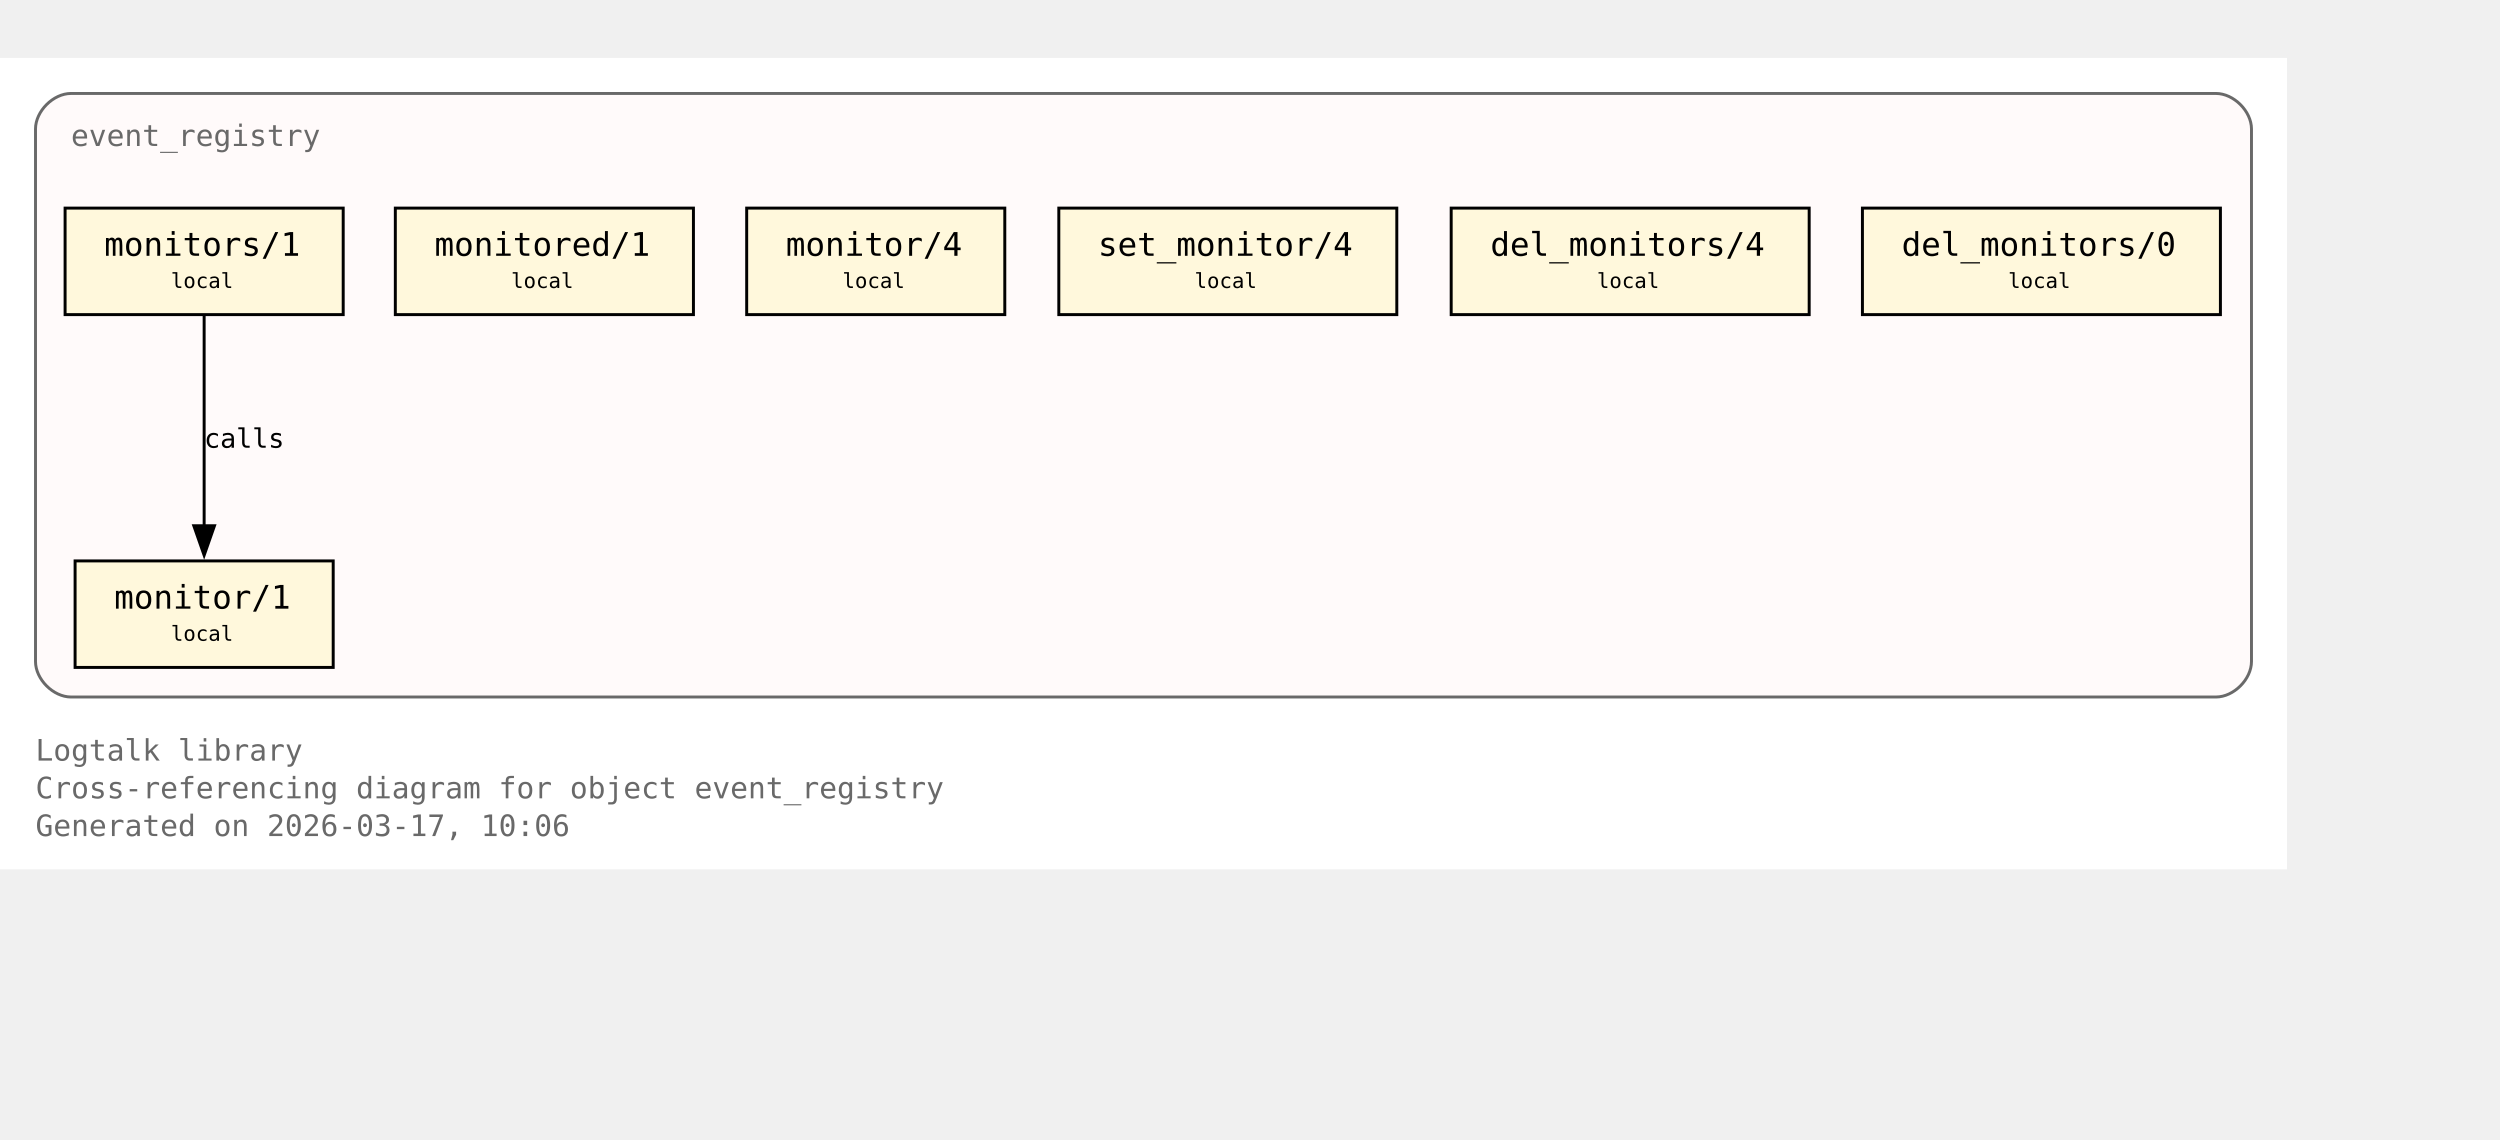
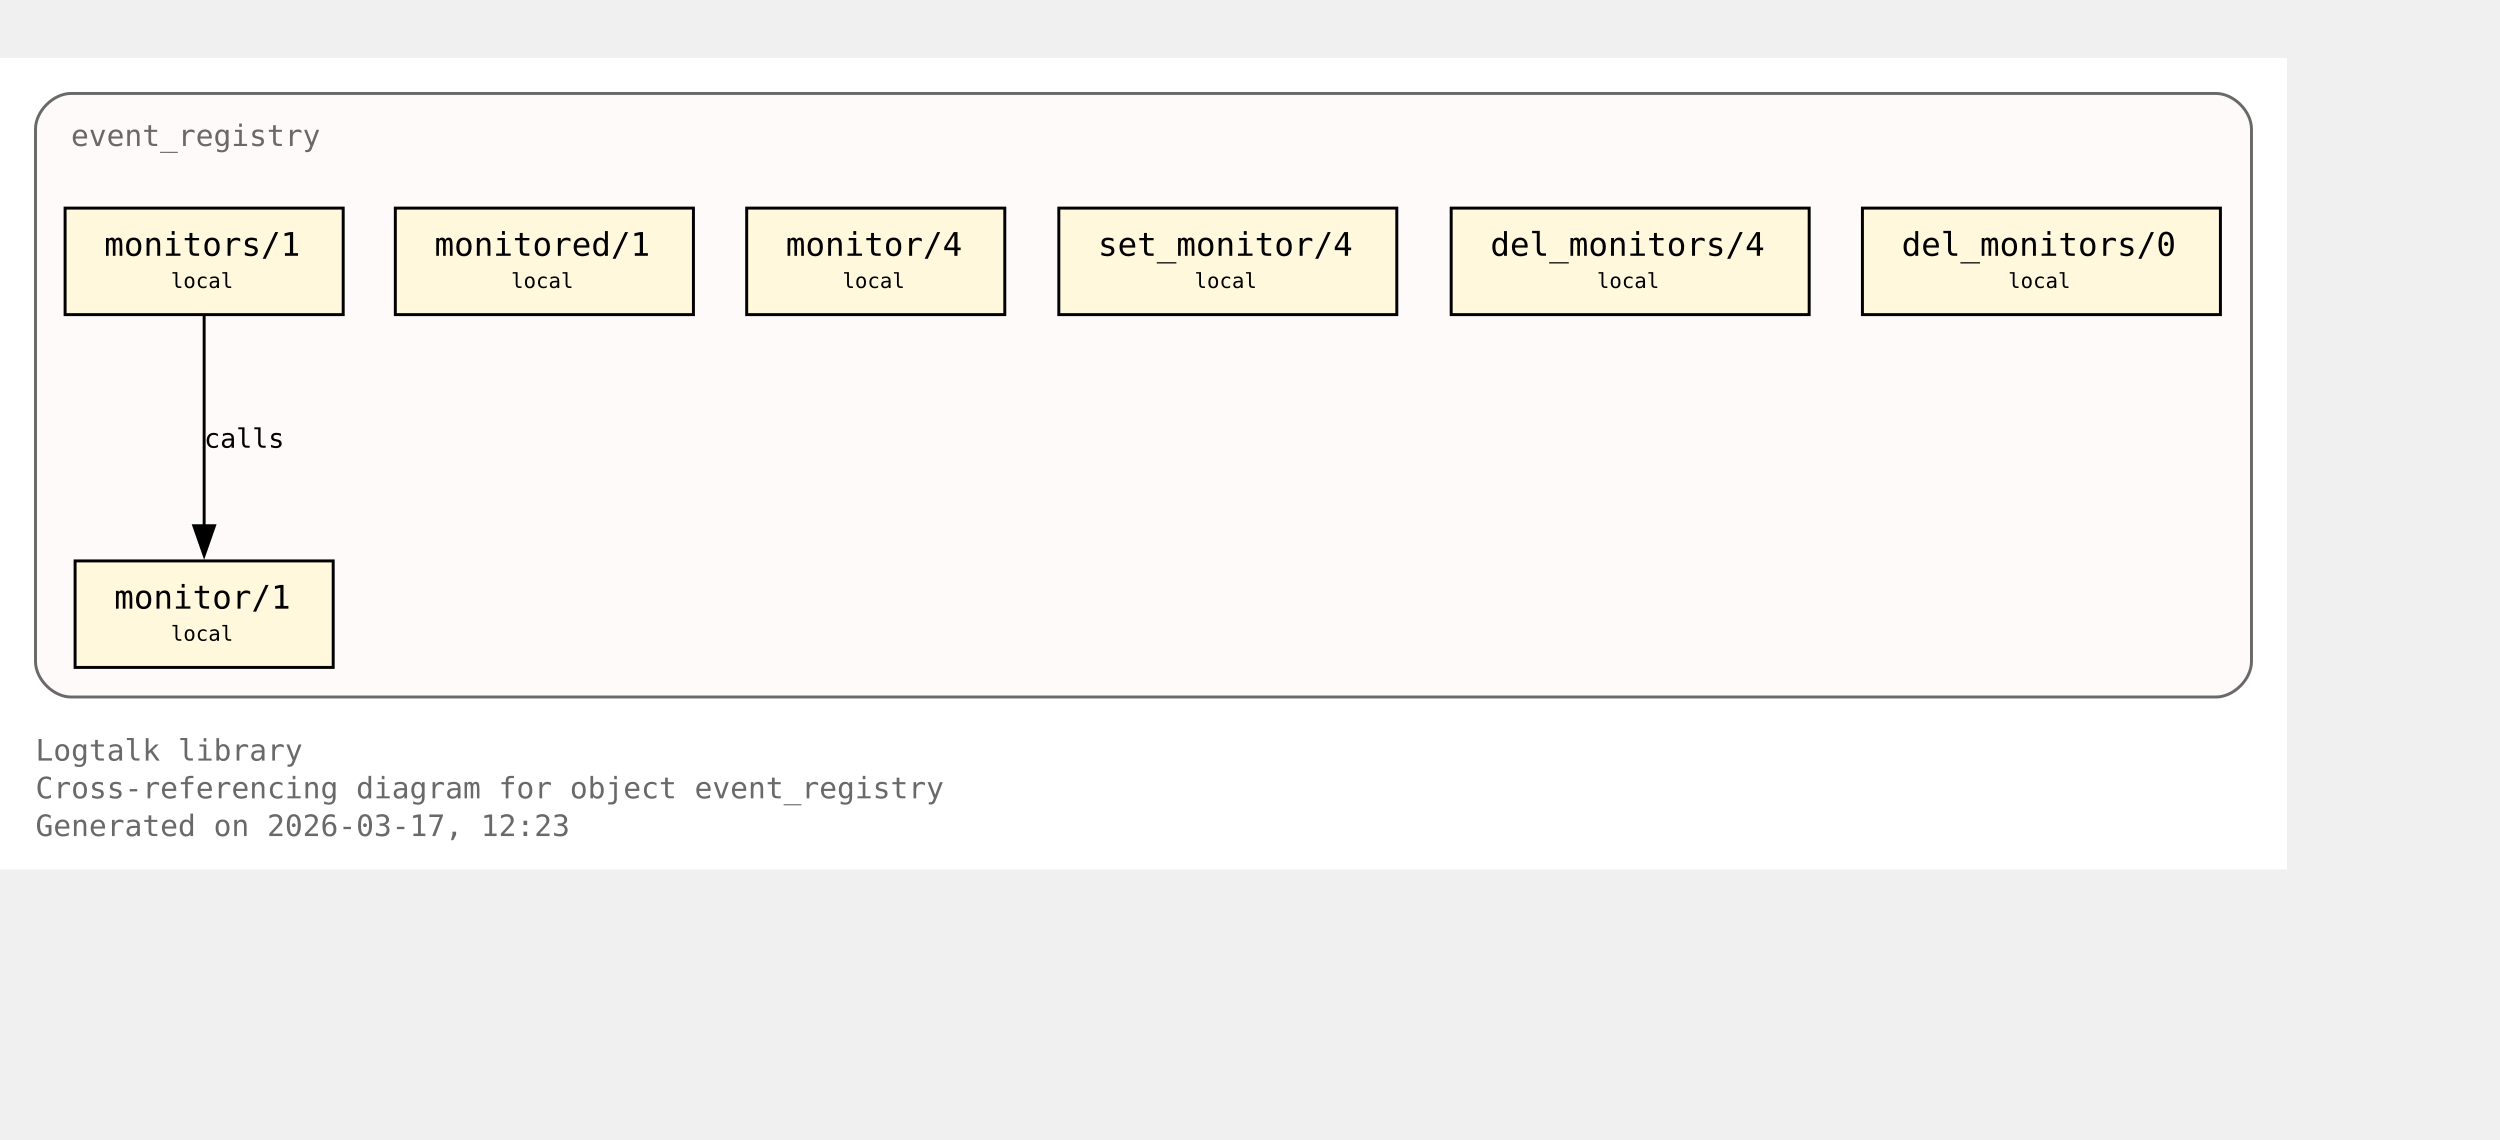
<svg xmlns="http://www.w3.org/2000/svg" xmlns:xlink="http://www.w3.org/1999/xlink" width="917pt" height="418pt" viewBox="72.00 72.00 845.00 346.00">
  <g id="graph0" class="graph" transform="scale(1 1) rotate(0) translate(76 342.25)">
    <polygon fill="white" stroke="none" points="-4,4 -4,-270.25 769,-270.25 769,4 -4,4" />
    <text xml:space="preserve" text-anchor="start" x="8" y="-32.75" font-family="Monospace" font-size="10.00" fill="dimgray">Logtalk library</text>
    <text xml:space="preserve" text-anchor="start" x="8" y="-20" font-family="Monospace" font-size="10.00" fill="dimgray">Cross-referencing diagram for object event_registry</text>
-     <text xml:space="preserve" text-anchor="start" x="8" y="-7.25" font-family="Monospace" font-size="10.00" fill="dimgray">Generated on 2026-03-17, 10:06</text>
+     <text xml:space="preserve" text-anchor="start" x="8" y="-7.25" font-family="Monospace" font-size="10.00" fill="dimgray">Generated on 2026-03-17, 12:23</text>
    <g id="clust1" class="cluster">
      <g id="a_clust1">
        <a xlink:title="event_registry">
          <path fill="snow" stroke="dimgray" d="M20,-54.25C20,-54.25 745,-54.25 745,-54.25 751,-54.25 757,-60.25 757,-66.25 757,-66.25 757,-246.25 757,-246.25 757,-252.25 751,-258.25 745,-258.25 745,-258.25 20,-258.25 20,-258.25 14,-258.25 8,-252.25 8,-246.25 8,-246.25 8,-66.25 8,-66.25 8,-60.25 14,-54.25 20,-54.25" />
          <g id="a_clust1_0">
-             <a xlink:href="https://github.com/LogtalkDotOrg/logtalk3/tree/e1759a9bc2f7f06bf20be95bb7f528f780b7efcb/library/events/event_registry.lgt#L23" xlink:title="https://github.com/LogtalkDotOrg/logtalk3/tree/e1759a9bc2f7f06bf20be95bb7f528f780b7efcb/library/events/event_registry.lgt#L23">
+             <a xlink:href="https://github.com/LogtalkDotOrg/logtalk3/tree/8a7a97611a5b0c8e8fbe7300872c960d449526c1/library/events/event_registry.lgt#L23" xlink:title="https://github.com/LogtalkDotOrg/logtalk3/tree/8a7a97611a5b0c8e8fbe7300872c960d449526c1/library/events/event_registry.lgt#L23">
              <text xml:space="preserve" text-anchor="start" x="20" y="-240.5" font-family="Monospace" font-size="10.00" fill="dimgray">event_registry</text>
            </a>
          </g>
        </a>
      </g>
    </g>
    <g id="node1" class="node">
      <polygon fill="cornsilk" stroke="black" points="108.62,-100.25 21.38,-100.25 21.38,-64.25 108.62,-64.25 108.62,-100.25" />
      <text xml:space="preserve" text-anchor="start" x="29.38" y="-84.5" font-family="Monospace" font-size="9.00"> </text>
      <g id="a_node1_1">
-         <a xlink:href="https://github.com/LogtalkDotOrg/logtalk3/tree/e1759a9bc2f7f06bf20be95bb7f528f780b7efcb/library/events/event_registry.lgt#L33" xlink:title="https://github.com/LogtalkDotOrg/logtalk3/tree/e1759a9bc2f7f06bf20be95bb7f528f780b7efcb/library/events/event_registry.lgt#L33">
+         <a xlink:href="https://github.com/LogtalkDotOrg/logtalk3/tree/8a7a97611a5b0c8e8fbe7300872c960d449526c1/library/events/event_registry.lgt#L33" xlink:title="https://github.com/LogtalkDotOrg/logtalk3/tree/8a7a97611a5b0c8e8fbe7300872c960d449526c1/library/events/event_registry.lgt#L33">
          <text xml:space="preserve" text-anchor="start" x="34.62" y="-84.12" font-family="Monospace" font-size="11.00">monitor/1</text>
        </a>
      </g>
      <text xml:space="preserve" text-anchor="start" x="95.38" y="-84.5" font-family="Monospace" font-size="9.00"> </text>
      <text xml:space="preserve" text-anchor="start" x="29.38" y="-72.12" font-family="Monospace" font-size="9.00"> </text>
      <text xml:space="preserve" text-anchor="start" x="53.75" y="-73.25" font-family="Monospace" font-size="7.00">local</text>
      <text xml:space="preserve" text-anchor="start" x="95.38" y="-72.12" font-family="Monospace" font-size="9.00"> </text>
    </g>
    <g id="node2" class="node">
      <polygon fill="cornsilk" stroke="black" points="112,-219.5 18,-219.5 18,-183.5 112,-183.5 112,-219.5" />
      <text xml:space="preserve" text-anchor="start" x="26" y="-203.75" font-family="Monospace" font-size="9.00"> </text>
      <g id="a_node2_2">
-         <a xlink:href="https://github.com/LogtalkDotOrg/logtalk3/tree/e1759a9bc2f7f06bf20be95bb7f528f780b7efcb/library/events/event_registry.lgt#L37" xlink:title="https://github.com/LogtalkDotOrg/logtalk3/tree/e1759a9bc2f7f06bf20be95bb7f528f780b7efcb/library/events/event_registry.lgt#L37">
+         <a xlink:href="https://github.com/LogtalkDotOrg/logtalk3/tree/8a7a97611a5b0c8e8fbe7300872c960d449526c1/library/events/event_registry.lgt#L37" xlink:title="https://github.com/LogtalkDotOrg/logtalk3/tree/8a7a97611a5b0c8e8fbe7300872c960d449526c1/library/events/event_registry.lgt#L37">
          <text xml:space="preserve" text-anchor="start" x="31.25" y="-203.38" font-family="Monospace" font-size="11.00">monitors/1</text>
        </a>
      </g>
      <text xml:space="preserve" text-anchor="start" x="98.75" y="-203.75" font-family="Monospace" font-size="9.00"> </text>
      <text xml:space="preserve" text-anchor="start" x="26" y="-191.38" font-family="Monospace" font-size="9.00"> </text>
      <text xml:space="preserve" text-anchor="start" x="53.75" y="-192.5" font-family="Monospace" font-size="7.00">local</text>
      <text xml:space="preserve" text-anchor="start" x="98.75" y="-191.38" font-family="Monospace" font-size="9.00"> </text>
    </g>
    <g id="edge1" class="edge">
      <g id="a_edge1">
-         <a xlink:href="https://github.com/LogtalkDotOrg/logtalk3/tree/e1759a9bc2f7f06bf20be95bb7f528f780b7efcb/library/events/event_registry.lgt#L37" xlink:title="calls">
+         <a xlink:href="https://github.com/LogtalkDotOrg/logtalk3/tree/8a7a97611a5b0c8e8fbe7300872c960d449526c1/library/events/event_registry.lgt#L37" xlink:title="calls">
          <path fill="none" stroke="black" d="M65,-183.2C65,-164.5 65,-134.37 65,-112.08" />
          <polygon fill="black" stroke="black" points="68.5,-112.14 65,-102.14 61.5,-112.14 68.5,-112.14" />
        </a>
      </g>
      <g id="a_edge1-label">
-         <a xlink:href="https://github.com/LogtalkDotOrg/logtalk3/tree/e1759a9bc2f7f06bf20be95bb7f528f780b7efcb/library/events/event_registry.lgt#L37" xlink:title="https://github.com/LogtalkDotOrg/logtalk3/tree/e1759a9bc2f7f06bf20be95bb7f528f780b7efcb/library/events/event_registry.lgt#L37">
+         <a xlink:href="https://github.com/LogtalkDotOrg/logtalk3/tree/8a7a97611a5b0c8e8fbe7300872c960d449526c1/library/events/event_registry.lgt#L37" xlink:title="https://github.com/LogtalkDotOrg/logtalk3/tree/8a7a97611a5b0c8e8fbe7300872c960d449526c1/library/events/event_registry.lgt#L37">
          <text xml:space="preserve" text-anchor="start" x="65" y="-138.5" font-family="Monospace" font-size="9.00">calls</text>
        </a>
      </g>
    </g>
    <g id="node3" class="node">
      <polygon fill="cornsilk" stroke="black" points="230.38,-219.5 129.62,-219.5 129.62,-183.5 230.38,-183.5 230.38,-219.5" />
      <text xml:space="preserve" text-anchor="start" x="137.62" y="-203.75" font-family="Monospace" font-size="9.00"> </text>
      <g id="a_node3_3">
-         <a xlink:href="https://github.com/LogtalkDotOrg/logtalk3/tree/e1759a9bc2f7f06bf20be95bb7f528f780b7efcb/library/events/event_registry.lgt#L43" xlink:title="https://github.com/LogtalkDotOrg/logtalk3/tree/e1759a9bc2f7f06bf20be95bb7f528f780b7efcb/library/events/event_registry.lgt#L43">
+         <a xlink:href="https://github.com/LogtalkDotOrg/logtalk3/tree/8a7a97611a5b0c8e8fbe7300872c960d449526c1/library/events/event_registry.lgt#L43" xlink:title="https://github.com/LogtalkDotOrg/logtalk3/tree/8a7a97611a5b0c8e8fbe7300872c960d449526c1/library/events/event_registry.lgt#L43">
          <text xml:space="preserve" text-anchor="start" x="142.88" y="-203.38" font-family="Monospace" font-size="11.00">monitored/1</text>
        </a>
      </g>
      <text xml:space="preserve" text-anchor="start" x="217.12" y="-203.75" font-family="Monospace" font-size="9.00"> </text>
      <text xml:space="preserve" text-anchor="start" x="137.62" y="-191.38" font-family="Monospace" font-size="9.00"> </text>
      <text xml:space="preserve" text-anchor="start" x="168.75" y="-192.5" font-family="Monospace" font-size="7.00">local</text>
      <text xml:space="preserve" text-anchor="start" x="217.12" y="-191.38" font-family="Monospace" font-size="9.00"> </text>
    </g>
    <g id="node4" class="node">
      <polygon fill="cornsilk" stroke="black" points="335.62,-219.5 248.38,-219.5 248.38,-183.5 335.62,-183.5 335.62,-219.5" />
      <text xml:space="preserve" text-anchor="start" x="256.38" y="-203.75" font-family="Monospace" font-size="9.00"> </text>
      <g id="a_node4_4">
-         <a xlink:href="https://github.com/LogtalkDotOrg/logtalk3/tree/e1759a9bc2f7f06bf20be95bb7f528f780b7efcb/library/events/event_registry.lgt#L54" xlink:title="https://github.com/LogtalkDotOrg/logtalk3/tree/e1759a9bc2f7f06bf20be95bb7f528f780b7efcb/library/events/event_registry.lgt#L54">
+         <a xlink:href="https://github.com/LogtalkDotOrg/logtalk3/tree/8a7a97611a5b0c8e8fbe7300872c960d449526c1/library/events/event_registry.lgt#L54" xlink:title="https://github.com/LogtalkDotOrg/logtalk3/tree/8a7a97611a5b0c8e8fbe7300872c960d449526c1/library/events/event_registry.lgt#L54">
          <text xml:space="preserve" text-anchor="start" x="261.62" y="-203.38" font-family="Monospace" font-size="11.00">monitor/4</text>
        </a>
      </g>
      <text xml:space="preserve" text-anchor="start" x="322.38" y="-203.75" font-family="Monospace" font-size="9.00"> </text>
      <text xml:space="preserve" text-anchor="start" x="256.38" y="-191.38" font-family="Monospace" font-size="9.00"> </text>
      <text xml:space="preserve" text-anchor="start" x="280.75" y="-192.5" font-family="Monospace" font-size="7.00">local</text>
      <text xml:space="preserve" text-anchor="start" x="322.38" y="-191.38" font-family="Monospace" font-size="9.00"> </text>
    </g>
    <g id="node5" class="node">
      <polygon fill="cornsilk" stroke="black" points="468.12,-219.5 353.88,-219.5 353.88,-183.5 468.12,-183.5 468.12,-219.5" />
      <text xml:space="preserve" text-anchor="start" x="361.88" y="-203.75" font-family="Monospace" font-size="9.00"> </text>
      <g id="a_node5_5">
-         <a xlink:href="https://github.com/LogtalkDotOrg/logtalk3/tree/e1759a9bc2f7f06bf20be95bb7f528f780b7efcb/library/events/event_registry.lgt#L58" xlink:title="https://github.com/LogtalkDotOrg/logtalk3/tree/e1759a9bc2f7f06bf20be95bb7f528f780b7efcb/library/events/event_registry.lgt#L58">
+         <a xlink:href="https://github.com/LogtalkDotOrg/logtalk3/tree/8a7a97611a5b0c8e8fbe7300872c960d449526c1/library/events/event_registry.lgt#L58" xlink:title="https://github.com/LogtalkDotOrg/logtalk3/tree/8a7a97611a5b0c8e8fbe7300872c960d449526c1/library/events/event_registry.lgt#L58">
          <text xml:space="preserve" text-anchor="start" x="367.12" y="-203.38" font-family="Monospace" font-size="11.00">set_monitor/4</text>
        </a>
      </g>
      <text xml:space="preserve" text-anchor="start" x="454.88" y="-203.75" font-family="Monospace" font-size="9.00"> </text>
      <text xml:space="preserve" text-anchor="start" x="361.88" y="-191.38" font-family="Monospace" font-size="9.00"> </text>
      <text xml:space="preserve" text-anchor="start" x="399.75" y="-192.5" font-family="Monospace" font-size="7.00">local</text>
      <text xml:space="preserve" text-anchor="start" x="454.88" y="-191.38" font-family="Monospace" font-size="9.00"> </text>
    </g>
    <g id="node6" class="node">
      <polygon fill="cornsilk" stroke="black" points="607.5,-219.5 486.5,-219.5 486.5,-183.5 607.5,-183.5 607.5,-219.5" />
      <text xml:space="preserve" text-anchor="start" x="494.5" y="-203.75" font-family="Monospace" font-size="9.00"> </text>
      <g id="a_node6_6">
-         <a xlink:href="https://github.com/LogtalkDotOrg/logtalk3/tree/e1759a9bc2f7f06bf20be95bb7f528f780b7efcb/library/events/event_registry.lgt#L62" xlink:title="https://github.com/LogtalkDotOrg/logtalk3/tree/e1759a9bc2f7f06bf20be95bb7f528f780b7efcb/library/events/event_registry.lgt#L62">
+         <a xlink:href="https://github.com/LogtalkDotOrg/logtalk3/tree/8a7a97611a5b0c8e8fbe7300872c960d449526c1/library/events/event_registry.lgt#L62" xlink:title="https://github.com/LogtalkDotOrg/logtalk3/tree/8a7a97611a5b0c8e8fbe7300872c960d449526c1/library/events/event_registry.lgt#L62">
          <text xml:space="preserve" text-anchor="start" x="499.75" y="-203.38" font-family="Monospace" font-size="11.00">del_monitors/4</text>
        </a>
      </g>
      <text xml:space="preserve" text-anchor="start" x="594.25" y="-203.75" font-family="Monospace" font-size="9.00"> </text>
      <text xml:space="preserve" text-anchor="start" x="494.5" y="-191.38" font-family="Monospace" font-size="9.00"> </text>
      <text xml:space="preserve" text-anchor="start" x="535.75" y="-192.5" font-family="Monospace" font-size="7.00">local</text>
      <text xml:space="preserve" text-anchor="start" x="594.25" y="-191.38" font-family="Monospace" font-size="9.00"> </text>
    </g>
    <g id="node7" class="node">
      <polygon fill="cornsilk" stroke="black" points="746.5,-219.5 625.5,-219.5 625.5,-183.5 746.5,-183.5 746.5,-219.5" />
      <text xml:space="preserve" text-anchor="start" x="633.5" y="-203.75" font-family="Monospace" font-size="9.00"> </text>
      <g id="a_node7_7">
-         <a xlink:href="https://github.com/LogtalkDotOrg/logtalk3/tree/e1759a9bc2f7f06bf20be95bb7f528f780b7efcb/library/events/event_registry.lgt#L66" xlink:title="https://github.com/LogtalkDotOrg/logtalk3/tree/e1759a9bc2f7f06bf20be95bb7f528f780b7efcb/library/events/event_registry.lgt#L66">
+         <a xlink:href="https://github.com/LogtalkDotOrg/logtalk3/tree/8a7a97611a5b0c8e8fbe7300872c960d449526c1/library/events/event_registry.lgt#L66" xlink:title="https://github.com/LogtalkDotOrg/logtalk3/tree/8a7a97611a5b0c8e8fbe7300872c960d449526c1/library/events/event_registry.lgt#L66">
          <text xml:space="preserve" text-anchor="start" x="638.75" y="-203.38" font-family="Monospace" font-size="11.00">del_monitors/0</text>
        </a>
      </g>
      <text xml:space="preserve" text-anchor="start" x="733.25" y="-203.75" font-family="Monospace" font-size="9.00"> </text>
      <text xml:space="preserve" text-anchor="start" x="633.5" y="-191.38" font-family="Monospace" font-size="9.00"> </text>
      <text xml:space="preserve" text-anchor="start" x="674.75" y="-192.5" font-family="Monospace" font-size="7.00">local</text>
      <text xml:space="preserve" text-anchor="start" x="733.25" y="-191.38" font-family="Monospace" font-size="9.00"> </text>
    </g>
  </g>
</svg>
